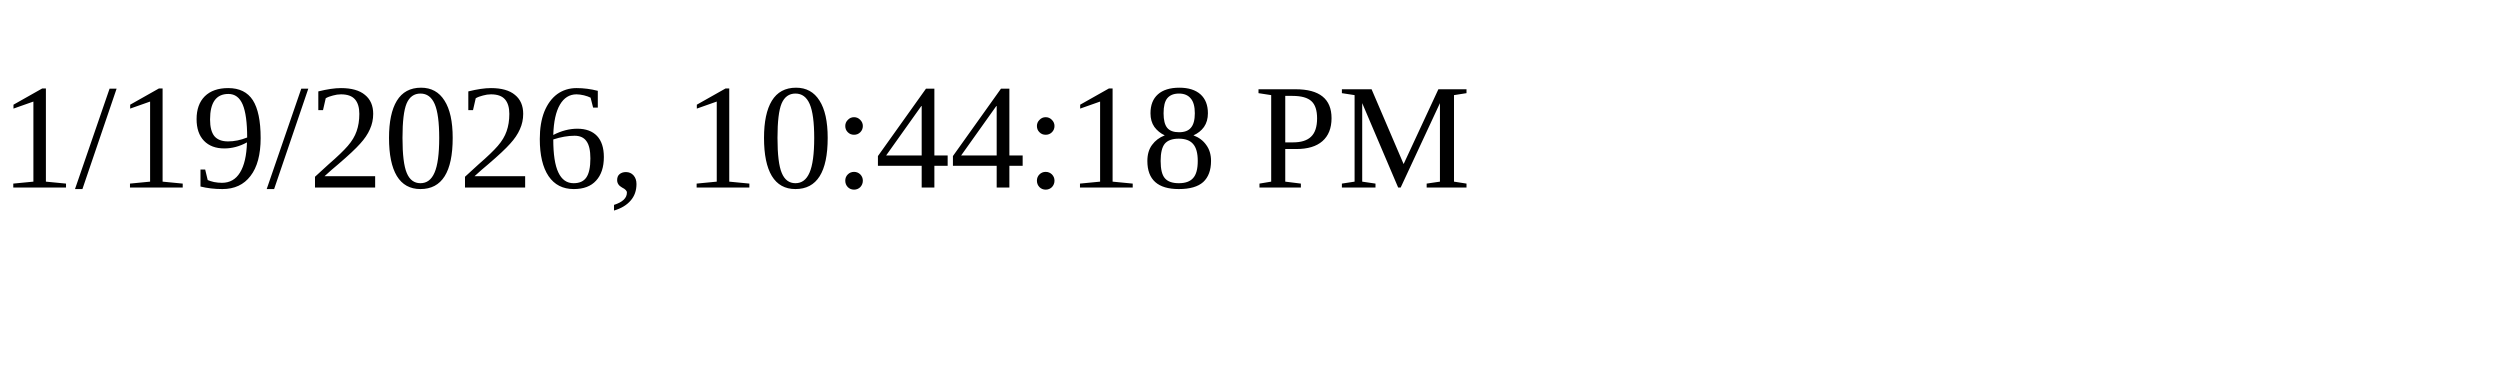
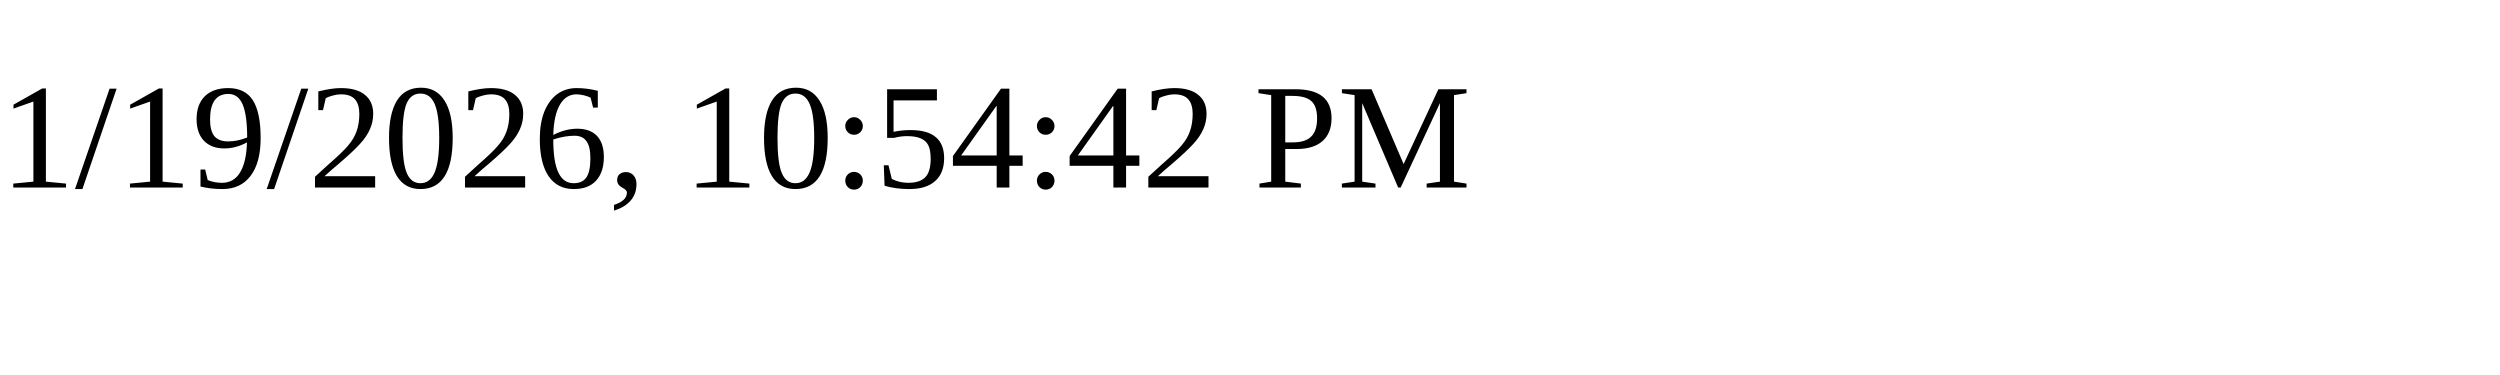
<svg xmlns="http://www.w3.org/2000/svg" height="30" width="200">
-   <text x="0" y="15">1/19/2026, 10:44:18 PM</text>
+   <text x="0" y="15">1/19/2026, 10:54:42 PM</text>
</svg>
